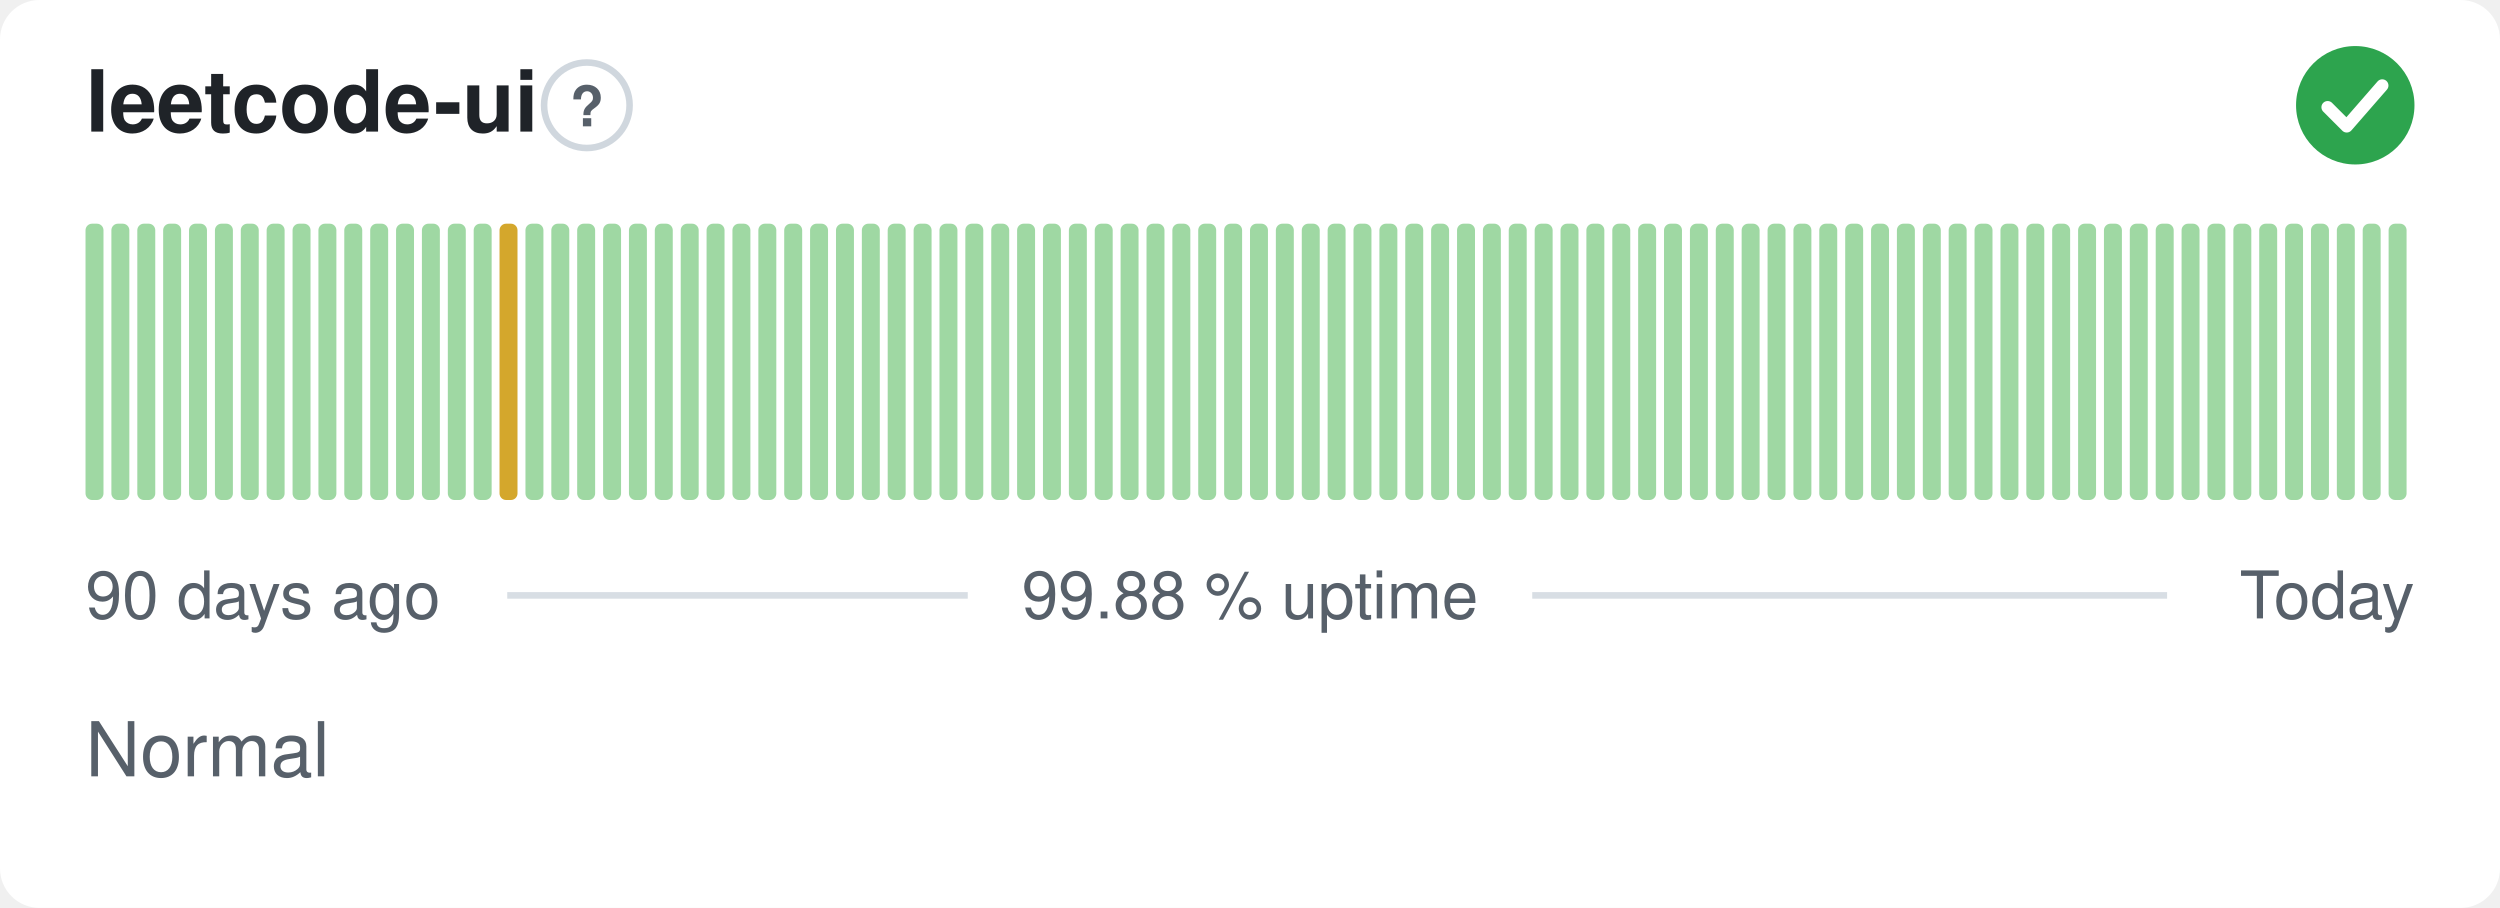
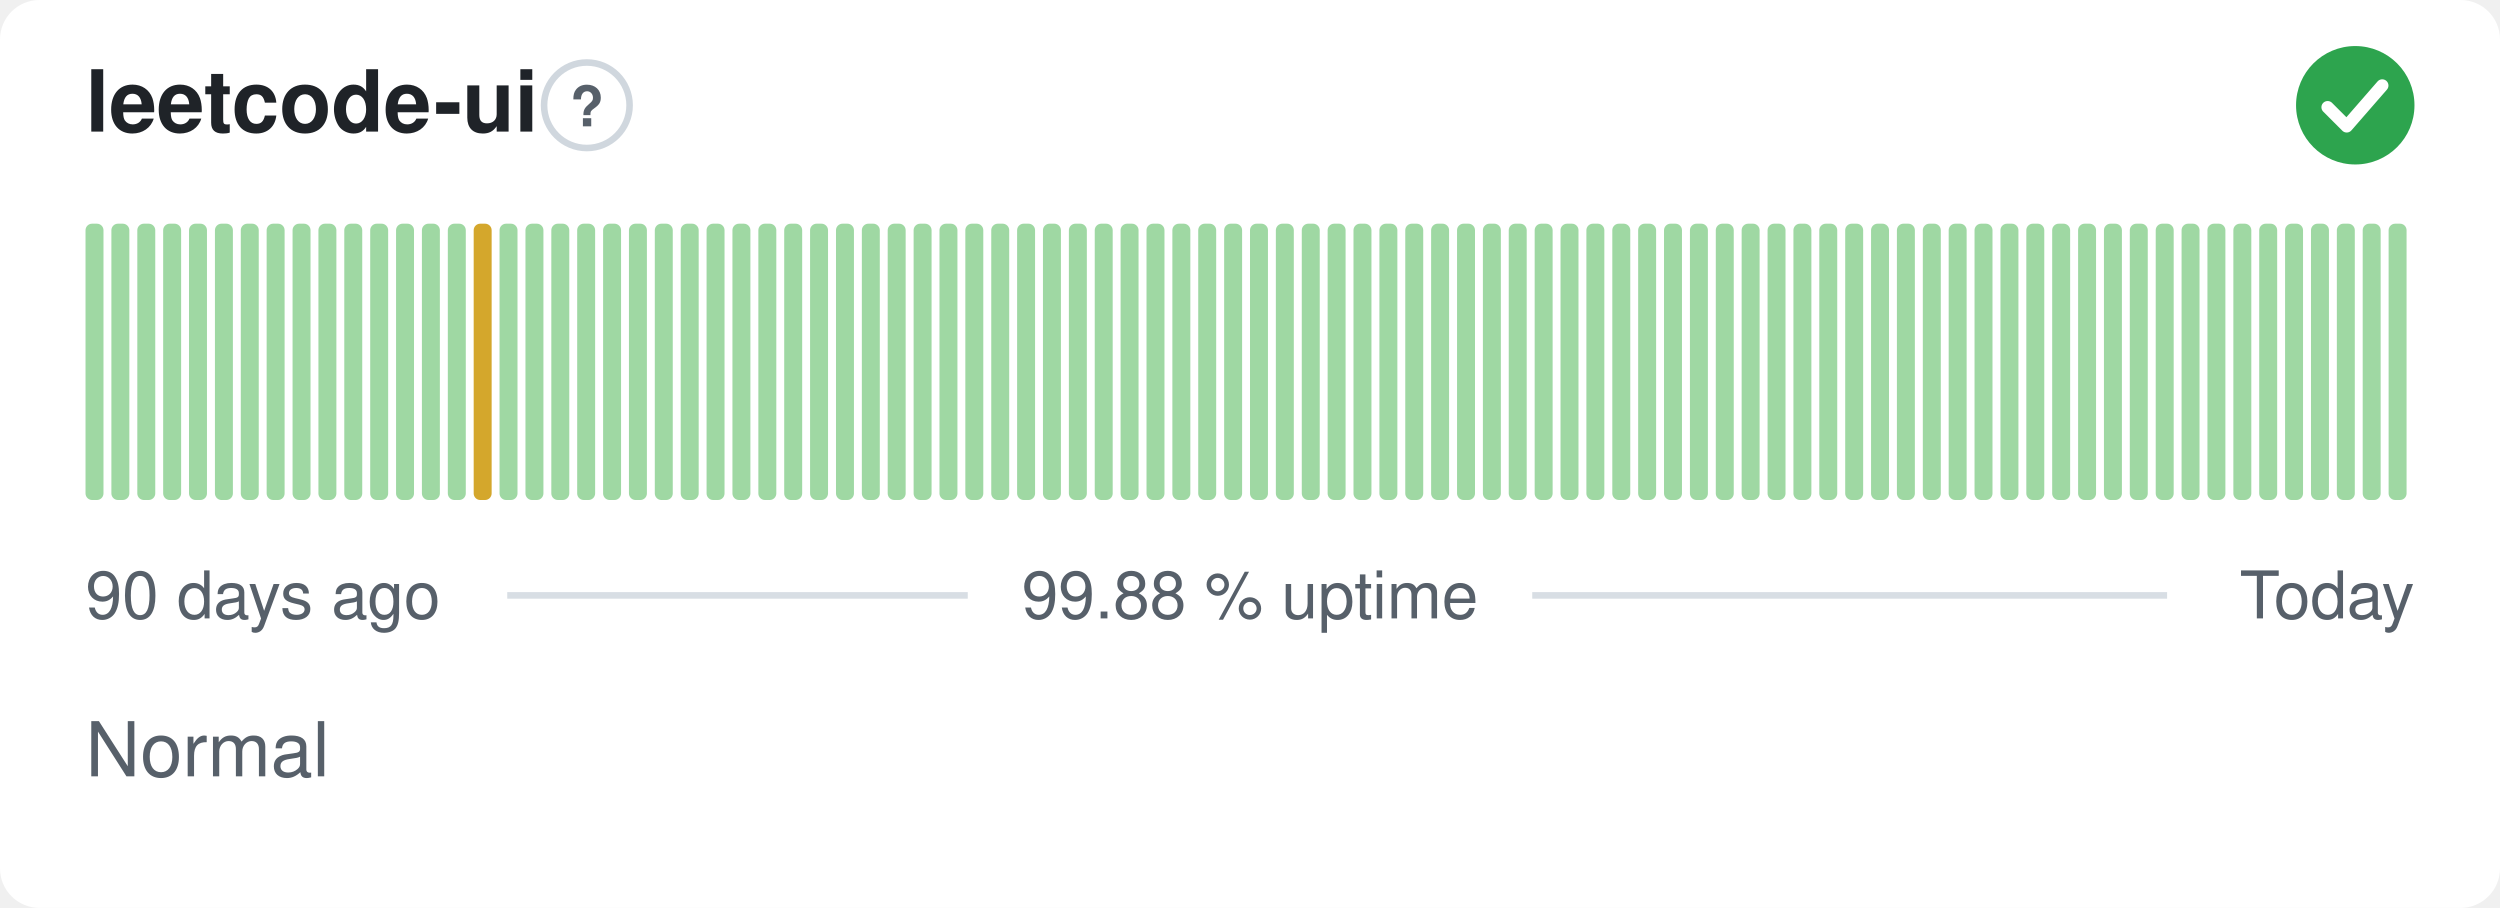
<svg xmlns="http://www.w3.org/2000/svg" width="380" height="138" viewBox="0 0 380 138" role="img" aria-label="leetcode-ui: Normal, 99.88 % uptime over the last 90 days" font-family="-apple-system,BlinkMacSystemFont,'Segoe UI',Helvetica,Arial,sans-serif">
  <style>
    @media (prefers-color-scheme: dark) {
      .bg { fill: #0d1117 }
      .title { fill: #e6edf3 }
      .muted { fill: #8b949e }
      .hint { stroke: #30363d }
      .rule { stroke: #30363d }
      .nodata { fill: #21262d }
    }
  </style>
  <rect class="bg" width="380" height="138" rx="6" fill="#ffffff" />
  <text class="title" x="13" y="20" font-size="13" font-weight="600" fill="#1f2328">leetcode-ui</text>
  <circle class="hint" cx="89.2" cy="16" r="6.5" fill="none" stroke="#d0d7de" stroke-width="1" />
  <text class="muted" x="89.2" y="19.2" text-anchor="middle" font-size="8.5" font-weight="700" fill="#57606a">?</text>
  <circle cx="358" cy="16" r="9" fill="#2da44e" />
  <path d="M353.80 16.30l2.90 2.90 5.40 -6.20" fill="none" stroke="#fff" stroke-width="1.89" stroke-linecap="round" stroke-linejoin="round" />
  <rect x="13.00" y="34.00" width="2.73" height="42.00" rx="1" fill="#9fd8a3" />
  <rect x="16.93" y="34.00" width="2.73" height="42.00" rx="1" fill="#9fd8a3" />
  <rect x="20.87" y="34.00" width="2.73" height="42.00" rx="1" fill="#9fd8a3" />
  <rect x="24.80" y="34.00" width="2.73" height="42.00" rx="1" fill="#9fd8a3" />
  <rect x="28.73" y="34.00" width="2.73" height="42.00" rx="1" fill="#9fd8a3" />
  <rect x="32.67" y="34.00" width="2.73" height="42.00" rx="1" fill="#9fd8a3" />
  <rect x="36.60" y="34.00" width="2.73" height="42.00" rx="1" fill="#9fd8a3" />
  <rect x="40.53" y="34.00" width="2.73" height="42.00" rx="1" fill="#9fd8a3" />
  <rect x="44.47" y="34.00" width="2.73" height="42.00" rx="1" fill="#9fd8a3" />
  <rect x="48.40" y="34.00" width="2.73" height="42.00" rx="1" fill="#9fd8a3" />
  <rect x="52.33" y="34.00" width="2.73" height="42.00" rx="1" fill="#9fd8a3" />
  <rect x="56.27" y="34.00" width="2.73" height="42.00" rx="1" fill="#9fd8a3" />
  <rect x="60.20" y="34.00" width="2.73" height="42.00" rx="1" fill="#9fd8a3" />
  <rect x="64.13" y="34.00" width="2.73" height="42.00" rx="1" fill="#9fd8a3" />
  <rect x="68.07" y="34.00" width="2.73" height="42.00" rx="1" fill="#9fd8a3" />
-   <rect x="72.00" y="34.00" width="2.73" height="42.00" rx="1" fill="#9fd8a3" />
-   <rect x="75.93" y="34.00" width="2.73" height="42.00" rx="1" fill="#d4a72c" />
+   <rect x="72.00" y="34.00" width="2.73" height="42.00" rx="1" fill="#d4a72c" />
+   <rect x="75.93" y="34.00" width="2.73" height="42.00" rx="1" fill="#9fd8a3" />
  <rect x="79.87" y="34.00" width="2.73" height="42.00" rx="1" fill="#9fd8a3" />
  <rect x="83.80" y="34.00" width="2.73" height="42.00" rx="1" fill="#9fd8a3" />
  <rect x="87.73" y="34.00" width="2.73" height="42.00" rx="1" fill="#9fd8a3" />
  <rect x="91.67" y="34.00" width="2.73" height="42.00" rx="1" fill="#9fd8a3" />
  <rect x="95.60" y="34.00" width="2.73" height="42.00" rx="1" fill="#9fd8a3" />
  <rect x="99.53" y="34.00" width="2.73" height="42.00" rx="1" fill="#9fd8a3" />
  <rect x="103.47" y="34.00" width="2.73" height="42.00" rx="1" fill="#9fd8a3" />
  <rect x="107.40" y="34.00" width="2.73" height="42.00" rx="1" fill="#9fd8a3" />
  <rect x="111.33" y="34.00" width="2.73" height="42.00" rx="1" fill="#9fd8a3" />
  <rect x="115.27" y="34.00" width="2.73" height="42.00" rx="1" fill="#9fd8a3" />
  <rect x="119.20" y="34.00" width="2.73" height="42.00" rx="1" fill="#9fd8a3" />
  <rect x="123.13" y="34.00" width="2.73" height="42.00" rx="1" fill="#9fd8a3" />
  <rect x="127.07" y="34.00" width="2.73" height="42.00" rx="1" fill="#9fd8a3" />
  <rect x="131.00" y="34.00" width="2.73" height="42.00" rx="1" fill="#9fd8a3" />
  <rect x="134.93" y="34.00" width="2.73" height="42.00" rx="1" fill="#9fd8a3" />
  <rect x="138.87" y="34.00" width="2.73" height="42.00" rx="1" fill="#9fd8a3" />
  <rect x="142.80" y="34.00" width="2.73" height="42.00" rx="1" fill="#9fd8a3" />
  <rect x="146.73" y="34.00" width="2.73" height="42.00" rx="1" fill="#9fd8a3" />
  <rect x="150.67" y="34.00" width="2.73" height="42.00" rx="1" fill="#9fd8a3" />
  <rect x="154.60" y="34.00" width="2.73" height="42.00" rx="1" fill="#9fd8a3" />
  <rect x="158.53" y="34.00" width="2.73" height="42.00" rx="1" fill="#9fd8a3" />
  <rect x="162.47" y="34.00" width="2.73" height="42.00" rx="1" fill="#9fd8a3" />
  <rect x="166.40" y="34.00" width="2.73" height="42.00" rx="1" fill="#9fd8a3" />
  <rect x="170.33" y="34.00" width="2.73" height="42.00" rx="1" fill="#9fd8a3" />
  <rect x="174.27" y="34.00" width="2.73" height="42.00" rx="1" fill="#9fd8a3" />
  <rect x="178.20" y="34.00" width="2.73" height="42.00" rx="1" fill="#9fd8a3" />
  <rect x="182.13" y="34.00" width="2.73" height="42.00" rx="1" fill="#9fd8a3" />
  <rect x="186.07" y="34.00" width="2.73" height="42.00" rx="1" fill="#9fd8a3" />
  <rect x="190.00" y="34.00" width="2.73" height="42.00" rx="1" fill="#9fd8a3" />
  <rect x="193.93" y="34.00" width="2.73" height="42.00" rx="1" fill="#9fd8a3" />
  <rect x="197.87" y="34.00" width="2.73" height="42.00" rx="1" fill="#9fd8a3" />
  <rect x="201.80" y="34.00" width="2.73" height="42.00" rx="1" fill="#9fd8a3" />
  <rect x="205.73" y="34.00" width="2.73" height="42.00" rx="1" fill="#9fd8a3" />
  <rect x="209.67" y="34.00" width="2.73" height="42.00" rx="1" fill="#9fd8a3" />
  <rect x="213.60" y="34.00" width="2.73" height="42.00" rx="1" fill="#9fd8a3" />
  <rect x="217.53" y="34.00" width="2.73" height="42.00" rx="1" fill="#9fd8a3" />
  <rect x="221.47" y="34.00" width="2.73" height="42.00" rx="1" fill="#9fd8a3" />
  <rect x="225.40" y="34.00" width="2.73" height="42.00" rx="1" fill="#9fd8a3" />
  <rect x="229.33" y="34.00" width="2.73" height="42.00" rx="1" fill="#9fd8a3" />
  <rect x="233.27" y="34.00" width="2.73" height="42.00" rx="1" fill="#9fd8a3" />
  <rect x="237.20" y="34.00" width="2.73" height="42.00" rx="1" fill="#9fd8a3" />
  <rect x="241.13" y="34.00" width="2.73" height="42.00" rx="1" fill="#9fd8a3" />
  <rect x="245.07" y="34.00" width="2.73" height="42.00" rx="1" fill="#9fd8a3" />
  <rect x="249.00" y="34.00" width="2.73" height="42.00" rx="1" fill="#9fd8a3" />
  <rect x="252.93" y="34.00" width="2.73" height="42.00" rx="1" fill="#9fd8a3" />
  <rect x="256.87" y="34.00" width="2.73" height="42.00" rx="1" fill="#9fd8a3" />
  <rect x="260.80" y="34.00" width="2.73" height="42.00" rx="1" fill="#9fd8a3" />
  <rect x="264.73" y="34.00" width="2.73" height="42.00" rx="1" fill="#9fd8a3" />
  <rect x="268.67" y="34.00" width="2.73" height="42.00" rx="1" fill="#9fd8a3" />
  <rect x="272.60" y="34.00" width="2.73" height="42.00" rx="1" fill="#9fd8a3" />
  <rect x="276.53" y="34.00" width="2.73" height="42.00" rx="1" fill="#9fd8a3" />
  <rect x="280.47" y="34.00" width="2.73" height="42.00" rx="1" fill="#9fd8a3" />
  <rect x="284.40" y="34.00" width="2.73" height="42.00" rx="1" fill="#9fd8a3" />
  <rect x="288.33" y="34.00" width="2.73" height="42.00" rx="1" fill="#9fd8a3" />
  <rect x="292.27" y="34.00" width="2.73" height="42.00" rx="1" fill="#9fd8a3" />
  <rect x="296.20" y="34.00" width="2.73" height="42.00" rx="1" fill="#9fd8a3" />
  <rect x="300.13" y="34.00" width="2.73" height="42.00" rx="1" fill="#9fd8a3" />
  <rect x="304.07" y="34.00" width="2.73" height="42.00" rx="1" fill="#9fd8a3" />
  <rect x="308.00" y="34.00" width="2.73" height="42.00" rx="1" fill="#9fd8a3" />
  <rect x="311.93" y="34.00" width="2.73" height="42.00" rx="1" fill="#9fd8a3" />
  <rect x="315.87" y="34.00" width="2.73" height="42.00" rx="1" fill="#9fd8a3" />
  <rect x="319.80" y="34.00" width="2.73" height="42.00" rx="1" fill="#9fd8a3" />
  <rect x="323.73" y="34.00" width="2.73" height="42.00" rx="1" fill="#9fd8a3" />
  <rect x="327.67" y="34.00" width="2.73" height="42.00" rx="1" fill="#9fd8a3" />
  <rect x="331.60" y="34.00" width="2.73" height="42.00" rx="1" fill="#9fd8a3" />
  <rect x="335.53" y="34.00" width="2.73" height="42.00" rx="1" fill="#9fd8a3" />
  <rect x="339.47" y="34.00" width="2.73" height="42.00" rx="1" fill="#9fd8a3" />
  <rect x="343.40" y="34.00" width="2.73" height="42.00" rx="1" fill="#9fd8a3" />
  <rect x="347.33" y="34.00" width="2.73" height="42.00" rx="1" fill="#9fd8a3" />
  <rect x="351.27" y="34.00" width="2.73" height="42.00" rx="1" fill="#9fd8a3" />
  <rect x="355.20" y="34.00" width="2.73" height="42.00" rx="1" fill="#9fd8a3" />
  <rect x="359.13" y="34.00" width="2.73" height="42.00" rx="1" fill="#9fd8a3" />
  <rect x="363.07" y="34.00" width="2.73" height="42.00" rx="1" fill="#9fd8a3" />
  <text class="muted" x="13" y="94" font-size="10" fill="#57606a">90 days ago</text>
  <text class="muted" x="190" y="94" text-anchor="middle" font-size="10" fill="#57606a">99.88 % uptime</text>
  <text class="muted" x="367" y="94" text-anchor="end" font-size="10" fill="#57606a">Today</text>
  <line class="rule" x1="77.1" y1="90.5" x2="147.1" y2="90.5" stroke="#d8dee4" stroke-width="1" />
  <line class="rule" x1="232.9" y1="90.5" x2="329.4" y2="90.5" stroke="#d8dee4" stroke-width="1" />
  <text class="muted" x="13" y="118" font-size="11.5" fill="#57606a">Normal</text>
</svg>
